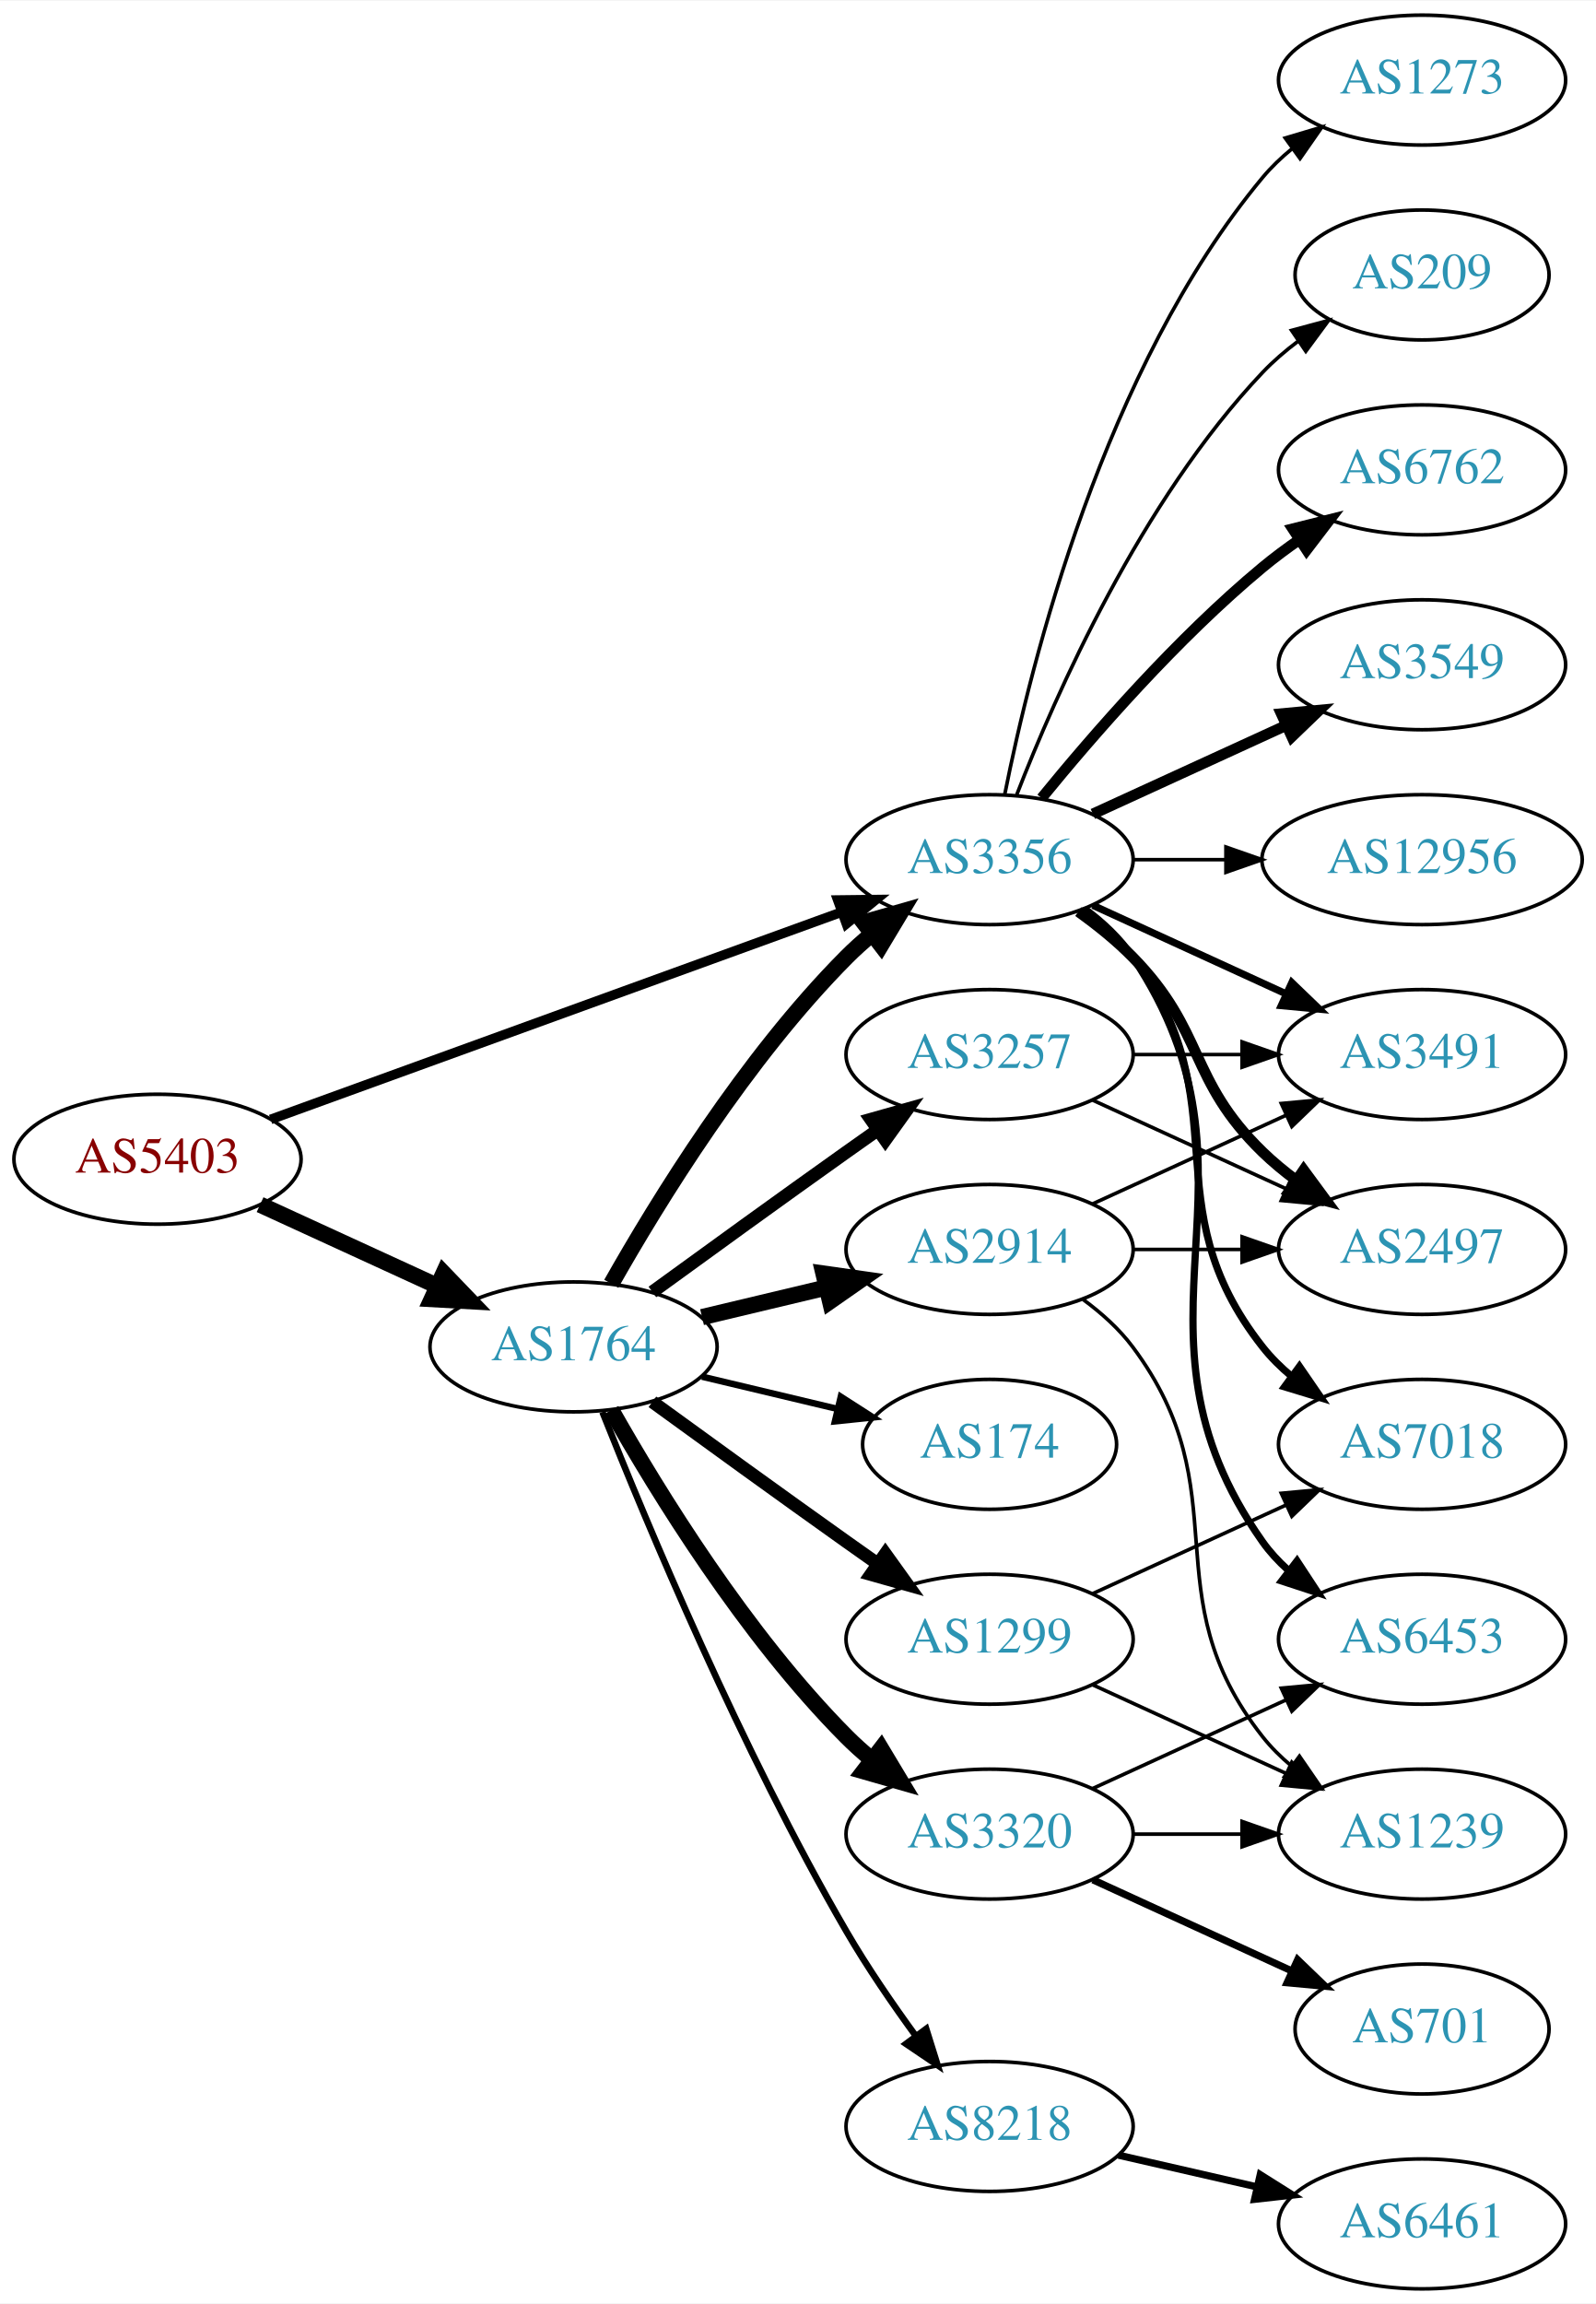
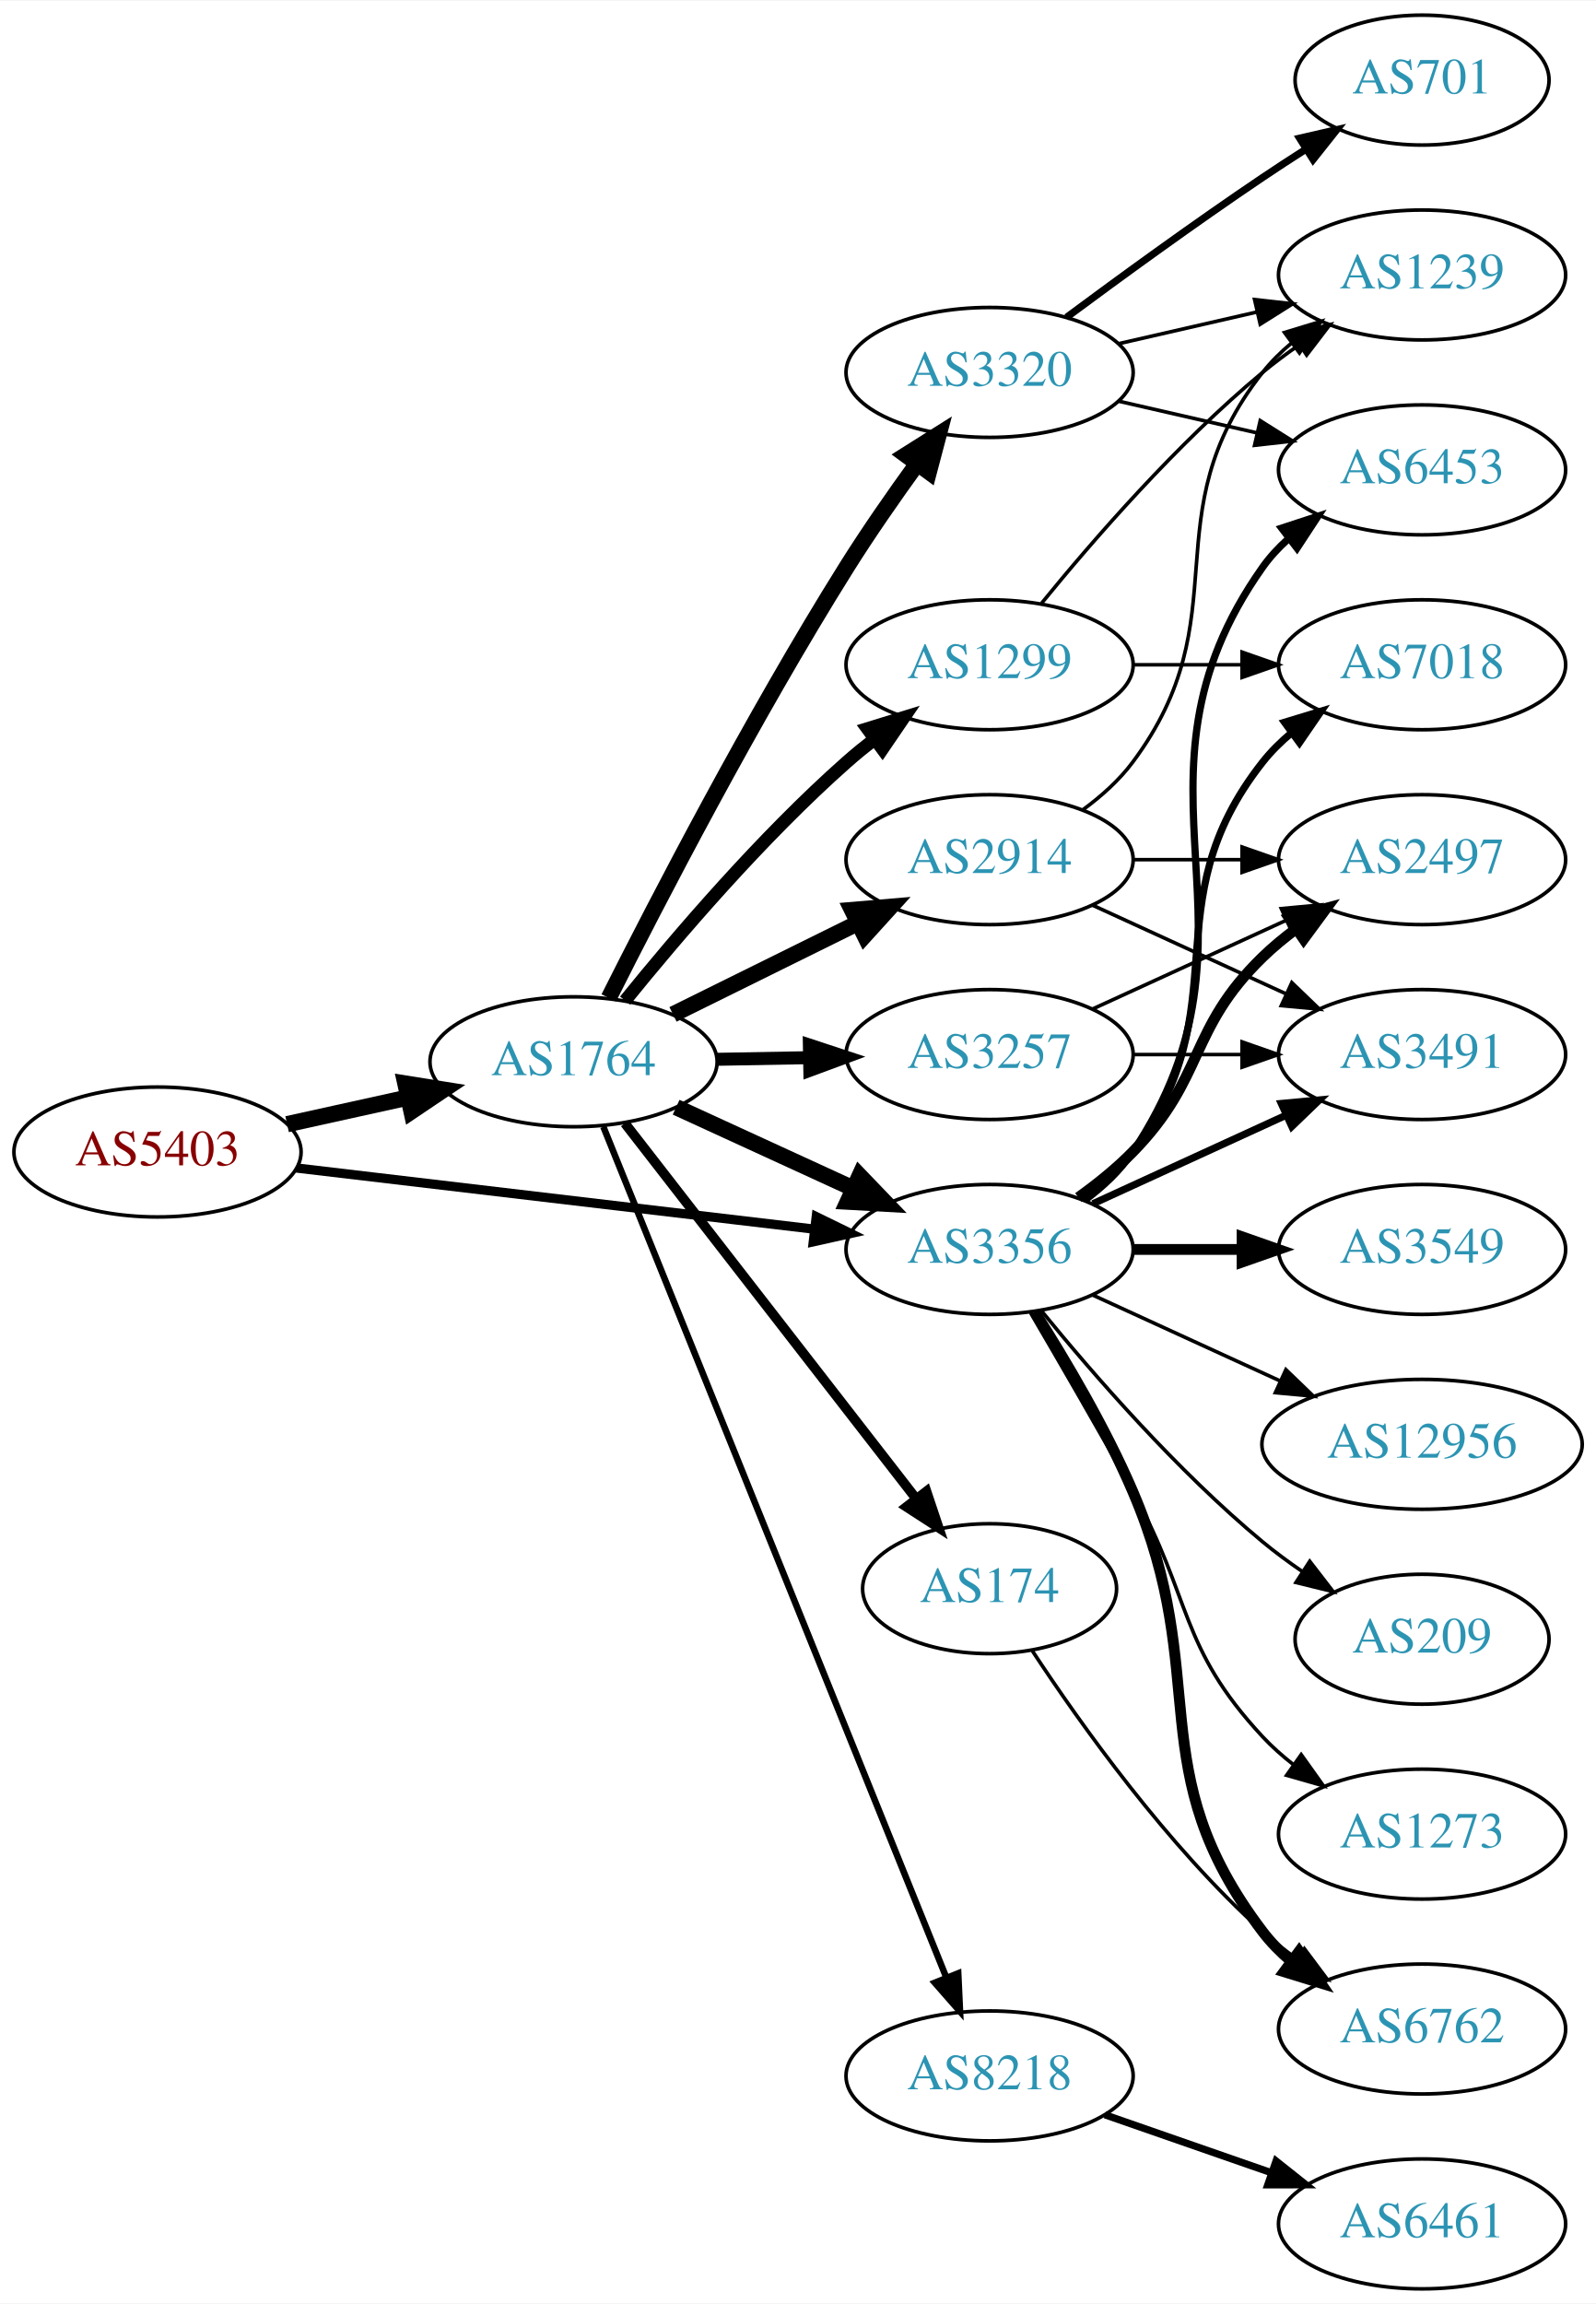
<svg xmlns="http://www.w3.org/2000/svg" xmlns:xlink="http://www.w3.org/1999/xlink" width="442pt" height="638pt" viewBox="0.00 0.00 442.27 638.00">
  <g id="graph0" class="graph" transform="scale(1 1) rotate(0) translate(4 634)">
    <polygon fill="white" stroke="none" points="-4,4 -4,-634 438.271,-634 438.271,4 -4,4" />
    <g id="node1" class="node">
      <g id="a_node1">
        <a xlink:href="/asn/5403" xlink:title="AS5403 ~ AS5403 [AT]">
-           <ellipse fill="#ffffff" stroke="black" cx="39.647" cy="-313" rx="39.794" ry="18" />
-           <text text-anchor="middle" x="39.647" y="-309.3" font-family="Times,serif" font-size="14.00" fill="#880000">AS5403</text>
+           <ellipse fill="#ffffff" stroke="black" cx="39.647" cy="-315" rx="39.794" ry="18" />
+           <text text-anchor="middle" x="39.647" y="-311.3" font-family="Times,serif" font-size="14.00" fill="#880000">AS5403</text>
        </a>
      </g>
    </g>
    <g id="node2" class="node">
      <g id="a_node2">
        <a xlink:href="/asn/1764" xlink:title="AS1764 ~ NEXTLAYER-AS [AT]">
-           <ellipse fill="#ffffff" stroke="black" cx="154.939" cy="-261" rx="39.794" ry="18" />
-           <text text-anchor="middle" x="154.939" y="-257.3" font-family="Times,serif" font-size="14.00" fill="#2c94b3">AS1764</text>
+           <ellipse fill="#ffffff" stroke="black" cx="154.939" cy="-340" rx="39.794" ry="18" />
+           <text text-anchor="middle" x="154.939" y="-336.3" font-family="Times,serif" font-size="14.00" fill="#2c94b3">AS1764</text>
        </a>
      </g>
    </g>
    <g id="edge1" class="edge">
-       <path fill="none" stroke="black" stroke-width="4.5" d="M68.072,-300.412C82.852,-293.628 101.288,-285.166 117.284,-277.824" />
-       <polygon fill="black" stroke="black" stroke-width="4.5" points="118.928,-281.402 126.374,-273.652 115.643,-274.245 118.928,-281.402" />
+       <path fill="none" stroke="black" stroke-width="4.5" d="M75.562,-322.705C86.115,-325.033 97.854,-327.624 108.967,-330.076" />
+       <polygon fill="black" stroke="black" stroke-width="4.5" points="108.33,-333.968 118.944,-332.278 110.027,-326.278 108.33,-333.968" />
    </g>
    <g id="node3" class="node">
      <g id="a_node3">
        <a xlink:href="/asn/3356" xlink:title="AS3356 ~ Level 3 Parent, LLC [US]">
-           <ellipse fill="#ffffff" stroke="black" cx="270.232" cy="-396" rx="39.794" ry="18" />
-           <text text-anchor="middle" x="270.232" y="-392.3" font-family="Times,serif" font-size="14.00" fill="#2c94b3">AS3356</text>
+           <ellipse fill="#ffffff" stroke="black" cx="270.232" cy="-288" rx="39.794" ry="18" />
+           <text text-anchor="middle" x="270.232" y="-284.3" font-family="Times,serif" font-size="14.00" fill="#2c94b3">AS3356</text>
        </a>
      </g>
    </g>
    <g id="edge2" class="edge">
-       <path fill="none" stroke="black" stroke-width="2.667" d="M71.001,-324.022C111.732,-338.811 184.163,-365.111 229.284,-381.495" />
-       <polygon fill="black" stroke="black" stroke-width="2.667" points="228.158,-384.809 238.752,-384.933 230.547,-378.23 228.158,-384.809" />
-     </g>
-     <g id="edge5" class="edge">
-       <path fill="none" stroke="black" stroke-width="4.5" d="M165.399,-278.49C178.181,-301.096 202.613,-340.886 230.586,-369 232.697,-371.121 234.993,-373.188 237.378,-375.171" />
-       <polygon fill="black" stroke="black" stroke-width="4.5" points="235.364,-378.589 245.694,-381.556 240.16,-372.343 235.364,-378.589" />
+       <path fill="none" stroke="black" stroke-width="2.571" d="M78.137,-310.572C117.335,-305.942 178.967,-298.662 221.589,-293.627" />
+       <polygon fill="black" stroke="black" stroke-width="2.571" points="222.201,-297.08 231.722,-292.431 221.38,-290.128 222.201,-297.08" />
+     </g>
+     <g id="edge7" class="edge">
+       <path fill="none" stroke="black" stroke-width="4.5" d="M183.365,-327.412C198.145,-320.628 216.581,-312.166 232.577,-304.824" />
+       <polygon fill="black" stroke="black" stroke-width="4.5" points="234.221,-308.402 241.667,-300.652 230.936,-301.245 234.221,-308.402" />
    </g>
    <g id="node4" class="node">
      <g id="a_node4">
-         <a xlink:href="/asn/8218" xlink:title="AS8218 ~ legacy Neotelecoms [FR]">
-           <ellipse fill="#ffffff" stroke="black" cx="270.232" cy="-45" rx="39.794" ry="18" />
-           <text text-anchor="middle" x="270.232" y="-41.3" font-family="Times,serif" font-size="14.00" fill="#2c94b3">AS8218</text>
+         <a xlink:href="/asn/174" xlink:title="AS174 ~ Cogent Communications [US]">
+           <ellipse fill="#ffffff" stroke="black" cx="270.232" cy="-194" rx="35.194" ry="18" />
+           <text text-anchor="middle" x="270.232" y="-190.3" font-family="Times,serif" font-size="14.00" fill="#2c94b3">AS174</text>
        </a>
      </g>
    </g>
    <g id="edge3" class="edge">
-       <path fill="none" stroke="black" stroke-width="1.8" d="M162.943,-242.949C175.07,-212.43 201.487,-149.067 230.586,-99 236.293,-89.181 243.331,-78.922 249.83,-70.016" />
-       <polygon fill="black" stroke="black" stroke-width="1.8" points="252.67,-72.061 255.835,-61.95 247.056,-67.881 252.67,-72.061" />
+       <path fill="none" stroke="black" stroke-width="2.7" d="M169.157,-322.966C189.026,-297.361 226.71,-248.798 249.739,-219.121" />
+       <polygon fill="black" stroke="black" stroke-width="2.7" points="252.733,-220.971 256.099,-210.925 247.203,-216.68 252.733,-220.971" />
    </g>
    <g id="node5" class="node">
      <g id="a_node5">
-         <a xlink:href="/asn/2914" xlink:title="AS2914 ~ NTT America, Inc. [US]">
-           <ellipse fill="#ffffff" stroke="black" cx="270.232" cy="-288" rx="39.794" ry="18" />
-           <text text-anchor="middle" x="270.232" y="-284.3" font-family="Times,serif" font-size="14.00" fill="#2c94b3">AS2914</text>
+         <a xlink:href="/asn/1299" xlink:title="AS1299 ~ Telia Carrier [EU]">
+           <ellipse fill="#ffffff" stroke="black" cx="270.232" cy="-450" rx="39.794" ry="18" />
+           <text text-anchor="middle" x="270.232" y="-446.3" font-family="Times,serif" font-size="14.00" fill="#2c94b3">AS1299</text>
        </a>
      </g>
    </g>
    <g id="edge4" class="edge">
-       <path fill="none" stroke="black" stroke-width="4.5" d="M190.547,-269.248C201.418,-271.838 213.572,-274.735 225.015,-277.462" />
-       <polygon fill="black" stroke="black" stroke-width="4.5" points="224.197,-281.315 234.837,-279.803 226.022,-273.654 224.197,-281.315" />
+       <path fill="none" stroke="black" stroke-width="3.6" d="M169.229,-356.941C183.422,-374.489 207.067,-402.202 230.586,-423 233.038,-425.169 235.668,-427.319 238.36,-429.403" />
+       <polygon fill="black" stroke="black" stroke-width="3.6" points="236.38,-432.292 246.505,-435.413 240.535,-426.659 236.38,-432.292" />
    </g>
    <g id="node6" class="node">
      <g id="a_node6">
-         <a xlink:href="/asn/174" xlink:title="AS174 ~ Cogent Communications [US]">
-           <ellipse fill="#ffffff" stroke="black" cx="270.232" cy="-234" rx="35.194" ry="18" />
-           <text text-anchor="middle" x="270.232" y="-230.3" font-family="Times,serif" font-size="14.00" fill="#2c94b3">AS174</text>
-         </a>
-       </g>
-     </g>
-     <g id="edge6" class="edge">
-       <path fill="none" stroke="black" stroke-width="1.8" d="M190.547,-252.752C202.341,-249.942 215.646,-246.771 227.913,-243.847" />
-       <polygon fill="black" stroke="black" stroke-width="1.8" points="229.002,-247.186 237.918,-241.463 227.379,-240.376 229.002,-247.186" />
-     </g>
-     <g id="node7" class="node">
-       <g id="a_node7">
-         <a xlink:href="/asn/1299" xlink:title="AS1299 ~ Telia Carrier [EU]">
-           <ellipse fill="#ffffff" stroke="black" cx="270.232" cy="-180" rx="39.794" ry="18" />
-           <text text-anchor="middle" x="270.232" y="-176.3" font-family="Times,serif" font-size="14.00" fill="#2c94b3">AS1299</text>
-         </a>
-       </g>
-     </g>
-     <g id="edge7" class="edge">
-       <path fill="none" stroke="black" stroke-width="3.6" d="M176.788,-245.778C191.722,-234.909 212.335,-219.975 230.586,-207 233.406,-204.995 236.349,-202.915 239.297,-200.841" />
-       <polygon fill="black" stroke="black" stroke-width="3.6" points="241.344,-203.681 247.522,-195.074 237.325,-197.95 241.344,-203.681" />
-     </g>
-     <g id="node8" class="node">
-       <g id="a_node8">
-         <a xlink:href="/asn/3320" xlink:title="AS3320 ~ DTAG [DE]">
-           <ellipse fill="#ffffff" stroke="black" cx="270.232" cy="-126" rx="39.794" ry="18" />
-           <text text-anchor="middle" x="270.232" y="-122.3" font-family="Times,serif" font-size="14.00" fill="#2c94b3">AS3320</text>
-         </a>
-       </g>
-     </g>
-     <g id="edge8" class="edge">
-       <path fill="none" stroke="black" stroke-width="4.5" d="M165.399,-243.51C178.181,-220.904 202.613,-181.114 230.586,-153 232.697,-150.879 234.993,-148.812 237.378,-146.829" />
-       <polygon fill="black" stroke="black" stroke-width="4.5" points="240.16,-149.657 245.694,-140.444 235.364,-143.411 240.16,-149.657" />
-     </g>
-     <g id="node9" class="node">
-       <g id="a_node9">
        <a xlink:href="/asn/3257" xlink:title="AS3257 ~ GTT [DE]">
          <ellipse fill="#ffffff" stroke="black" cx="270.232" cy="-342" rx="39.794" ry="18" />
          <text text-anchor="middle" x="270.232" y="-338.3" font-family="Times,serif" font-size="14.00" fill="#2c94b3">AS3257</text>
        </a>
      </g>
    </g>
+     <g id="edge5" class="edge">
+       <path fill="none" stroke="black" stroke-width="3.6" d="M194.612,-340.683C202.815,-340.828 211.579,-340.982 220.111,-341.133" />
+       <polygon fill="black" stroke="black" stroke-width="3.6" points="220.29,-344.636 230.35,-341.314 220.413,-337.638 220.29,-344.636" />
+     </g>
+     <g id="node7" class="node">
+       <g id="a_node7">
+         <a xlink:href="/asn/8218" xlink:title="AS8218 ~ legacy Neotelecoms [FR]">
+           <ellipse fill="#ffffff" stroke="black" cx="270.232" cy="-59" rx="39.794" ry="18" />
+           <text text-anchor="middle" x="270.232" y="-55.3" font-family="Times,serif" font-size="14.00" fill="#2c94b3">AS8218</text>
+         </a>
+       </g>
+     </g>
+     <g id="edge6" class="edge">
+       <path fill="none" stroke="black" stroke-width="1.8" d="M163.199,-321.995C182.503,-274.115 235.197,-143.419 258.221,-86.312" />
+       <polygon fill="black" stroke="black" stroke-width="1.8" points="261.54,-87.439 262.034,-76.855 255.048,-84.821 261.54,-87.439" />
+     </g>
+     <g id="node8" class="node">
+       <g id="a_node8">
+         <a xlink:href="/asn/2914" xlink:title="AS2914 ~ NTT America, Inc. [US]">
+           <ellipse fill="#ffffff" stroke="black" cx="270.232" cy="-396" rx="39.794" ry="18" />
+           <text text-anchor="middle" x="270.232" y="-392.3" font-family="Times,serif" font-size="14.00" fill="#2c94b3">AS2914</text>
+         </a>
+       </g>
+     </g>
+     <g id="edge8" class="edge">
+       <path fill="none" stroke="black" stroke-width="4.5" d="M182.502,-353.13C197.701,-360.642 216.97,-370.167 233.484,-378.33" />
+       <polygon fill="black" stroke="black" stroke-width="4.5" points="232.127,-382.051 242.837,-382.953 235.617,-374.992 232.127,-382.051" />
+     </g>
+     <g id="node9" class="node">
+       <g id="a_node9">
+         <a xlink:href="/asn/3320" xlink:title="AS3320 ~ DTAG [DE]">
+           <ellipse fill="#ffffff" stroke="black" cx="270.232" cy="-531" rx="39.794" ry="18" />
+           <text text-anchor="middle" x="270.232" y="-527.3" font-family="Times,serif" font-size="14.00" fill="#2c94b3">AS3320</text>
+         </a>
+       </g>
+     </g>
    <g id="edge9" class="edge">
-       <path fill="none" stroke="black" stroke-width="3.6" d="M176.788,-276.222C191.722,-287.091 212.335,-302.025 230.586,-315 233.406,-317.005 236.349,-319.085 239.297,-321.159" />
-       <polygon fill="black" stroke="black" stroke-width="3.6" points="237.325,-324.05 247.522,-326.926 241.344,-318.319 237.325,-324.05" />
+       <path fill="none" stroke="black" stroke-width="4.5" d="M164.7,-357.691C178.011,-384.177 204.543,-435.463 230.586,-477 236.619,-486.622 243.732,-496.836 250.2,-505.76" />
+       <polygon fill="black" stroke="black" stroke-width="4.5" points="247.056,-508.131 256.148,-513.861 253.403,-503.47 247.056,-508.131" />
    </g>
    <g id="node11" class="node">
      <g id="a_node11">
-         <a xlink:href="/asn/6762" xlink:title="AS6762 ~ TELECOM ITALIA SPARKLE S.p.A. [IT]">
+         <a xlink:href="/asn/6453" xlink:title="AS6453 ~ TATA COMMUNICATIONS (AMERICA) INC [US]">
          <ellipse fill="#ffffff" stroke="black" cx="390.075" cy="-504" rx="39.794" ry="18" />
-           <text text-anchor="middle" x="390.075" y="-500.3" font-family="Times,serif" font-size="14.00" fill="#2c94b3">AS6762</text>
+           <text text-anchor="middle" x="390.075" y="-500.3" font-family="Times,serif" font-size="14.00" fill="#2c94b3">AS6453</text>
        </a>
      </g>
    </g>
    <g id="edge11" class="edge">
-       <path fill="none" stroke="black" stroke-width="3" d="M284.651,-413.065C298.766,-430.375 322.181,-457.345 345.879,-477 349.095,-479.668 352.596,-482.27 356.166,-484.741" />
-       <polygon fill="black" stroke="black" stroke-width="3" points="354.244,-487.666 364.523,-490.236 358.09,-481.817 354.244,-487.666" />
+       <path fill="none" stroke="black" stroke-width="2" d="M296.551,-301.607C301.607,-305.351 306.419,-309.831 309.879,-315 350.903,-376.294 303.3,-416.775 345.879,-477 347.87,-479.816 350.257,-482.401 352.873,-484.76" />
+       <polygon fill="black" stroke="black" stroke-width="2" points="351.172,-487.865 361.241,-491.162 355.426,-482.306 351.172,-487.865" />
    </g>
    <g id="node12" class="node">
      <g id="a_node12">
        <a xlink:href="/asn/2497" xlink:title="AS2497 ~ Internet Initiative Japan Inc. [JP]">
-           <ellipse fill="#ffffff" stroke="black" cx="390.075" cy="-288" rx="39.794" ry="18" />
-           <text text-anchor="middle" x="390.075" y="-284.3" font-family="Times,serif" font-size="14.00" fill="#2c94b3">AS2497</text>
+           <ellipse fill="#ffffff" stroke="black" cx="390.075" cy="-396" rx="39.794" ry="18" />
+           <text text-anchor="middle" x="390.075" y="-392.3" font-family="Times,serif" font-size="14.00" fill="#2c94b3">AS2497</text>
        </a>
      </g>
    </g>
    <g id="edge12" class="edge">
-       <path fill="none" stroke="black" stroke-width="3" d="M294.826,-381.611C300.082,-377.852 305.414,-373.563 309.879,-369 330.051,-348.383 325.186,-335.094 345.879,-315 348.724,-312.237 351.898,-309.614 355.198,-307.166" />
-       <polygon fill="black" stroke="black" stroke-width="3" points="357.263,-309.994 363.546,-301.462 353.315,-304.214 357.263,-309.994" />
+       <path fill="none" stroke="black" stroke-width="3" d="M294.826,-302.389C300.082,-306.148 305.414,-310.437 309.879,-315 330.051,-335.617 325.186,-348.906 345.879,-369 348.724,-371.763 351.898,-374.386 355.198,-376.834" />
+       <polygon fill="black" stroke="black" stroke-width="3" points="353.315,-379.786 363.546,-382.538 357.263,-374.006 353.315,-379.786" />
    </g>
    <g id="node13" class="node">
      <g id="a_node13">
-         <a xlink:href="/asn/6453" xlink:title="AS6453 ~ TATA COMMUNICATIONS (AMERICA) INC [US]">
-           <ellipse fill="#ffffff" stroke="black" cx="390.075" cy="-180" rx="39.794" ry="18" />
-           <text text-anchor="middle" x="390.075" y="-176.3" font-family="Times,serif" font-size="14.00" fill="#2c94b3">AS6453</text>
+         <a xlink:href="/asn/3549" xlink:title="AS3549 ~ Level 3 Parent, LLC [US]">
+           <ellipse fill="#ffffff" stroke="black" cx="390.075" cy="-288" rx="39.794" ry="18" />
+           <text text-anchor="middle" x="390.075" y="-284.3" font-family="Times,serif" font-size="14.00" fill="#2c94b3">AS3549</text>
        </a>
      </g>
    </g>
    <g id="edge13" class="edge">
-       <path fill="none" stroke="black" stroke-width="2" d="M296.551,-382.393C301.607,-378.649 306.419,-374.169 309.879,-369 350.903,-307.706 303.3,-267.225 345.879,-207 347.87,-204.184 350.257,-201.599 352.873,-199.24" />
-       <polygon fill="black" stroke="black" stroke-width="2" points="355.426,-201.694 361.241,-192.838 351.172,-196.135 355.426,-201.694" />
+       <path fill="none" stroke="black" stroke-width="3" d="M310.145,-288C319.698,-288 330.048,-288 340.011,-288" />
+       <polygon fill="black" stroke="black" stroke-width="3" points="340.203,-291.5 350.203,-288 340.203,-284.5 340.203,-291.5" />
    </g>
    <g id="node14" class="node">
      <g id="a_node14">
-         <a xlink:href="/asn/3549" xlink:title="AS3549 ~ Level 3 Parent, LLC [US]">
-           <ellipse fill="#ffffff" stroke="black" cx="390.075" cy="-450" rx="39.794" ry="18" />
-           <text text-anchor="middle" x="390.075" y="-446.3" font-family="Times,serif" font-size="14.00" fill="#2c94b3">AS3549</text>
+         <a xlink:href="/asn/6762" xlink:title="AS6762 ~ TELECOM ITALIA SPARKLE S.p.A. [IT]">
+           <ellipse fill="#ffffff" stroke="black" cx="390.075" cy="-72" rx="39.794" ry="18" />
+           <text text-anchor="middle" x="390.075" y="-68.3" font-family="Times,serif" font-size="14.00" fill="#2c94b3">AS6762</text>
        </a>
      </g>
    </g>
    <g id="edge14" class="edge">
-       <path fill="none" stroke="black" stroke-width="3" d="M298.861,-408.661C314.818,-415.973 335.089,-425.261 352.371,-433.181" />
-       <polygon fill="black" stroke="black" stroke-width="3" points="351.07,-436.435 361.619,-437.419 353.986,-430.071 351.07,-436.435" />
+       <path fill="none" stroke="black" stroke-width="3" d="M282.751,-270.678C291.14,-257.486 302.312,-238.649 309.879,-221 332.158,-169.041 311.686,-144.021 345.879,-99 348.152,-96.007 350.861,-93.263 353.799,-90.769" />
+       <polygon fill="black" stroke="black" stroke-width="3" points="355.993,-93.5 361.965,-84.749 351.839,-87.865 355.993,-93.5" />
    </g>
    <g id="node15" class="node">
      <g id="a_node15">
-         <a xlink:href="/asn/7018" xlink:title="AS7018 ~ AT&amp;T Services, Inc. [US]">
-           <ellipse fill="#ffffff" stroke="black" cx="390.075" cy="-234" rx="39.794" ry="18" />
-           <text text-anchor="middle" x="390.075" y="-230.3" font-family="Times,serif" font-size="14.00" fill="#2c94b3">AS7018</text>
-         </a>
-       </g>
-     </g>
-     <g id="edge15" class="edge">
-       <path fill="none" stroke="black" stroke-width="2" d="M296.163,-382.118C301.239,-378.389 306.157,-373.984 309.879,-369 340.15,-328.458 314.58,-300.754 345.879,-261 348.204,-258.047 350.948,-255.33 353.907,-252.853" />
-       <polygon fill="black" stroke="black" stroke-width="2" points="356.1,-255.585 362.103,-246.855 351.966,-249.936 356.1,-255.585" />
-     </g>
-     <g id="node16" class="node">
-       <g id="a_node16">
        <a xlink:href="/asn/3491" xlink:title="AS3491 ~ PCCW Global, Inc. [US]">
          <ellipse fill="#ffffff" stroke="black" cx="390.075" cy="-342" rx="39.794" ry="18" />
          <text text-anchor="middle" x="390.075" y="-338.3" font-family="Times,serif" font-size="14.00" fill="#2c94b3">AS3491</text>
        </a>
      </g>
    </g>
+     <g id="edge15" class="edge">
+       <path fill="none" stroke="black" stroke-width="2" d="M298.861,-300.661C314.818,-307.973 335.089,-317.261 352.371,-325.181" />
+       <polygon fill="black" stroke="black" stroke-width="2" points="351.07,-328.435 361.619,-329.419 353.986,-322.071 351.07,-328.435" />
+     </g>
+     <g id="node16" class="node">
+       <g id="a_node16">
+         <a xlink:href="/asn/12956" xlink:title="AS12956 ~ TELXIUS [ES]">
+           <ellipse fill="#ffffff" stroke="black" cx="390.075" cy="-234" rx="44.393" ry="18" />
+           <text text-anchor="middle" x="390.075" y="-230.3" font-family="Times,serif" font-size="14.00" fill="#2c94b3">AS12956</text>
+         </a>
+       </g>
+     </g>
    <g id="edge16" class="edge">
-       <path fill="none" stroke="black" stroke-width="2" d="M298.861,-383.339C314.818,-376.027 335.089,-366.739 352.371,-358.819" />
-       <polygon fill="black" stroke="black" stroke-width="2" points="353.986,-361.929 361.619,-354.581 351.07,-355.565 353.986,-361.929" />
+       <path fill="none" stroke="black" d="M298.861,-275.339C314.359,-268.238 333.926,-259.272 350.872,-251.506" />
+       <polygon fill="black" stroke="black" points="352.342,-254.683 359.975,-247.335 349.426,-248.319 352.342,-254.683" />
    </g>
    <g id="node17" class="node">
      <g id="a_node17">
-         <a xlink:href="/asn/12956" xlink:title="AS12956 ~ TELXIUS [ES]">
-           <ellipse fill="#ffffff" stroke="black" cx="390.075" cy="-396" rx="44.393" ry="18" />
-           <text text-anchor="middle" x="390.075" y="-392.3" font-family="Times,serif" font-size="14.00" fill="#2c94b3">AS12956</text>
+         <a xlink:href="/asn/7018" xlink:title="AS7018 ~ AT&amp;T Services, Inc. [US]">
+           <ellipse fill="#ffffff" stroke="black" cx="390.075" cy="-450" rx="39.794" ry="18" />
+           <text text-anchor="middle" x="390.075" y="-446.3" font-family="Times,serif" font-size="14.00" fill="#2c94b3">AS7018</text>
        </a>
      </g>
    </g>
    <g id="edge17" class="edge">
-       <path fill="none" stroke="black" d="M310.145,-396C318.248,-396 326.923,-396 335.449,-396" />
-       <polygon fill="black" stroke="black" points="335.727,-399.5 345.727,-396 335.727,-392.5 335.727,-399.5" />
+       <path fill="none" stroke="black" stroke-width="2" d="M296.163,-301.882C301.239,-305.611 306.157,-310.016 309.879,-315 340.15,-355.542 314.58,-383.246 345.879,-423 348.204,-425.953 350.948,-428.67 353.907,-431.147" />
+       <polygon fill="black" stroke="black" stroke-width="2" points="351.966,-434.064 362.103,-437.145 356.1,-428.415 351.966,-434.064" />
    </g>
    <g id="node18" class="node">
      <g id="a_node18">
-         <a xlink:href="/asn/1273" xlink:title="AS1273 ~ Vodafone Group PLC [EU]">
-           <ellipse fill="#ffffff" stroke="black" cx="390.075" cy="-612" rx="39.794" ry="18" />
-           <text text-anchor="middle" x="390.075" y="-608.3" font-family="Times,serif" font-size="14.00" fill="#2c94b3">AS1273</text>
+         <a xlink:href="/asn/209" xlink:title="AS209 ~ CenturyLink Communications, LLC [US]">
+           <ellipse fill="#ffffff" stroke="black" cx="390.075" cy="-180" rx="35.194" ry="18" />
+           <text text-anchor="middle" x="390.075" y="-176.3" font-family="Times,serif" font-size="14.00" fill="#2c94b3">AS209</text>
        </a>
      </g>
    </g>
    <g id="edge18" class="edge">
-       <path fill="none" stroke="black" d="M274.431,-414.073C281.594,-450.141 301.869,-532.125 345.879,-585 348.283,-587.889 351.08,-590.563 354.072,-593.013" />
-       <polygon fill="black" stroke="black" points="352.161,-595.95 362.315,-598.973 356.262,-590.277 352.161,-595.95" />
+       <path fill="none" stroke="black" d="M284.651,-270.935C298.766,-253.625 322.181,-226.655 345.879,-207 349.342,-204.128 353.135,-201.331 356.989,-198.692" />
+       <polygon fill="black" stroke="black" points="358.95,-201.592 365.422,-193.203 355.132,-195.725 358.95,-201.592" />
    </g>
    <g id="node19" class="node">
      <g id="a_node19">
-         <a xlink:href="/asn/209" xlink:title="AS209 ~ CenturyLink Communications, LLC [US]">
-           <ellipse fill="#ffffff" stroke="black" cx="390.075" cy="-558" rx="35.194" ry="18" />
-           <text text-anchor="middle" x="390.075" y="-554.3" font-family="Times,serif" font-size="14.00" fill="#2c94b3">AS209</text>
+         <a xlink:href="/asn/1273" xlink:title="AS1273 ~ Vodafone Group PLC [EU]">
+           <ellipse fill="#ffffff" stroke="black" cx="390.075" cy="-126" rx="39.794" ry="18" />
+           <text text-anchor="middle" x="390.075" y="-122.3" font-family="Times,serif" font-size="14.00" fill="#2c94b3">AS1273</text>
        </a>
      </g>
    </g>
    <g id="edge19" class="edge">
-       <path fill="none" stroke="black" d="M277.755,-413.994C288.506,-441.728 312.163,-495.429 345.879,-531 348.822,-534.105 352.195,-537.001 355.731,-539.655" />
-       <polygon fill="black" stroke="black" points="353.916,-542.654 364.15,-545.397 357.86,-536.871 353.916,-542.654" />
+       <path fill="none" stroke="black" d="M281.579,-270.466C289.464,-257.006 300.523,-237.923 309.879,-221 326.425,-191.073 322.581,-178.032 345.879,-153 348.44,-150.249 351.341,-147.667 354.398,-145.274" />
+       <polygon fill="black" stroke="black" points="356.579,-148.019 362.732,-139.394 352.543,-142.299 356.579,-148.019" />
+     </g>
+     <g id="edge23" class="edge">
+       <path fill="none" stroke="black" d="M282.098,-176.748C295.421,-156.5 319.504,-122.685 345.879,-99 348.83,-96.35 352.072,-93.8 355.413,-91.396" />
+       <polygon fill="black" stroke="black" points="357.468,-94.233 363.813,-85.749 353.562,-88.424 357.468,-94.233" />
+     </g>
+     <g id="edge25" class="edge">
+       <path fill="none" stroke="black" d="M310.145,-450C319.698,-450 330.048,-450 340.011,-450" />
+       <polygon fill="black" stroke="black" points="340.203,-453.5 350.203,-450 340.203,-446.5 340.203,-453.5" />
+     </g>
+     <g id="node20" class="node">
+       <g id="a_node20">
+         <a xlink:href="/asn/1239" xlink:title="AS1239 ~ Sprint [US]">
+           <ellipse fill="#ffffff" stroke="black" cx="390.075" cy="-558" rx="39.794" ry="18" />
+           <text text-anchor="middle" x="390.075" y="-554.3" font-family="Times,serif" font-size="14.00" fill="#2c94b3">AS1239</text>
+         </a>
+       </g>
+     </g>
+     <g id="edge24" class="edge">
+       <path fill="none" stroke="black" d="M284.651,-467.065C298.766,-484.375 322.181,-511.345 345.879,-531 349.095,-533.668 352.596,-536.27 356.166,-538.741" />
+       <polygon fill="black" stroke="black" points="354.244,-541.666 364.523,-544.236 358.09,-535.817 354.244,-541.666" />
+     </g>
+     <g id="edge27" class="edge">
+       <path fill="none" stroke="black" d="M298.861,-354.661C314.818,-361.973 335.089,-371.261 352.371,-379.181" />
+       <polygon fill="black" stroke="black" points="351.07,-382.435 361.619,-383.419 353.986,-376.071 351.07,-382.435" />
+     </g>
+     <g id="edge26" class="edge">
+       <path fill="none" stroke="black" d="M310.145,-342C319.698,-342 330.048,-342 340.011,-342" />
+       <polygon fill="black" stroke="black" points="340.203,-345.5 350.203,-342 340.203,-338.5 340.203,-345.5" />
    </g>
    <g id="node10" class="node">
      <g id="a_node10">
        <a xlink:href="/asn/6461" xlink:title="AS6461 ~ Zayo Bandwidth [US]">
          <ellipse fill="#ffffff" stroke="black" cx="390.075" cy="-18" rx="39.794" ry="18" />
          <text text-anchor="middle" x="390.075" y="-14.3" font-family="Times,serif" font-size="14.00" fill="#2c94b3">AS6461</text>
        </a>
      </g>
    </g>
    <g id="edge10" class="edge">
-       <path fill="none" stroke="black" stroke-width="2" d="M305.952,-37.045C317.952,-34.296 331.572,-31.175 344.265,-28.267" />
-       <polygon fill="black" stroke="black" stroke-width="2" points="345.231,-31.636 354.197,-25.991 343.668,-24.813 345.231,-31.636" />
+       <path fill="none" stroke="black" stroke-width="2" d="M302.194,-48.228C316.291,-43.323 333.167,-37.452 348.281,-32.193" />
+       <polygon fill="black" stroke="black" stroke-width="2" points="349.616,-35.434 357.911,-28.843 347.316,-28.823 349.616,-35.434" />
+     </g>
+     <g id="edge21" class="edge">
+       <path fill="none" stroke="black" d="M310.145,-396C319.698,-396 330.048,-396 340.011,-396" />
+       <polygon fill="black" stroke="black" points="340.203,-399.5 350.203,-396 340.203,-392.5 340.203,-399.5" />
    </g>
    <g id="edge20" class="edge">
-       <path fill="none" stroke="black" d="M310.145,-288C319.698,-288 330.048,-288 340.011,-288" />
-       <polygon fill="black" stroke="black" points="340.203,-291.5 350.203,-288 340.203,-284.5 340.203,-291.5" />
+       <path fill="none" stroke="black" d="M298.861,-383.339C314.818,-376.027 335.089,-366.739 352.371,-358.819" />
+       <polygon fill="black" stroke="black" points="353.986,-361.929 361.619,-354.581 351.07,-355.565 353.986,-361.929" />
    </g>
    <g id="edge22" class="edge">
-       <path fill="none" stroke="black" d="M298.861,-300.661C314.818,-307.973 335.089,-317.261 352.371,-325.181" />
-       <polygon fill="black" stroke="black" points="351.07,-328.435 361.619,-329.419 353.986,-322.071 351.07,-328.435" />
-     </g>
-     <g id="node20" class="node">
-       <g id="a_node20">
-         <a xlink:href="/asn/1239" xlink:title="AS1239 ~ Sprint [US]">
-           <ellipse fill="#ffffff" stroke="black" cx="390.075" cy="-126" rx="39.794" ry="18" />
-           <text text-anchor="middle" x="390.075" y="-122.3" font-family="Times,serif" font-size="14.00" fill="#2c94b3">AS1239</text>
-         </a>
-       </g>
-     </g>
-     <g id="edge21" class="edge">
-       <path fill="none" stroke="black" d="M296.163,-274.118C301.239,-270.389 306.157,-265.984 309.879,-261 340.15,-220.458 314.58,-192.754 345.879,-153 348.204,-150.047 350.948,-147.33 353.907,-144.853" />
-       <polygon fill="black" stroke="black" points="356.1,-147.585 362.103,-138.855 351.966,-141.936 356.1,-147.585" />
-     </g>
-     <g id="edge24" class="edge">
-       <path fill="none" stroke="black" d="M298.861,-192.661C314.818,-199.973 335.089,-209.261 352.371,-217.181" />
-       <polygon fill="black" stroke="black" points="351.07,-220.435 361.619,-221.419 353.986,-214.071 351.07,-220.435" />
-     </g>
-     <g id="edge23" class="edge">
-       <path fill="none" stroke="black" d="M298.861,-167.339C314.818,-160.027 335.089,-150.739 352.371,-142.819" />
-       <polygon fill="black" stroke="black" points="353.986,-145.929 361.619,-138.581 351.07,-139.565 353.986,-145.929" />
-     </g>
-     <g id="edge27" class="edge">
-       <path fill="none" stroke="black" d="M298.861,-138.661C314.818,-145.973 335.089,-155.261 352.371,-163.181" />
-       <polygon fill="black" stroke="black" points="351.07,-166.435 361.619,-167.419 353.986,-160.071 351.07,-166.435" />
-     </g>
-     <g id="edge25" class="edge">
-       <path fill="none" stroke="black" d="M310.145,-126C319.698,-126 330.048,-126 340.011,-126" />
-       <polygon fill="black" stroke="black" points="340.203,-129.5 350.203,-126 340.203,-122.5 340.203,-129.5" />
+       <path fill="none" stroke="black" d="M296.163,-409.882C301.239,-413.611 306.157,-418.016 309.879,-423 340.15,-463.542 314.58,-491.246 345.879,-531 348.204,-533.953 350.948,-536.67 353.907,-539.147" />
+       <polygon fill="black" stroke="black" points="351.966,-542.064 362.103,-545.145 356.1,-536.415 351.966,-542.064" />
+     </g>
+     <g id="edge30" class="edge">
+       <path fill="none" stroke="black" d="M305.952,-523.045C317.952,-520.296 331.572,-517.175 344.265,-514.267" />
+       <polygon fill="black" stroke="black" points="345.231,-517.636 354.197,-511.991 343.668,-510.813 345.231,-517.636" />
+     </g>
+     <g id="edge28" class="edge">
+       <path fill="none" stroke="black" d="M305.952,-538.955C317.952,-541.704 331.572,-544.825 344.265,-547.733" />
+       <polygon fill="black" stroke="black" points="343.668,-551.187 354.197,-550.009 345.231,-544.364 343.668,-551.187" />
    </g>
    <g id="node21" class="node">
      <g id="a_node21">
        <a xlink:href="/asn/701" xlink:title="AS701 ~ UUNET [US]">
-           <ellipse fill="#ffffff" stroke="black" cx="390.075" cy="-72" rx="35.194" ry="18" />
-           <text text-anchor="middle" x="390.075" y="-68.3" font-family="Times,serif" font-size="14.00" fill="#2c94b3">AS701</text>
-         </a>
-       </g>
-     </g>
-     <g id="edge26" class="edge">
-       <path fill="none" stroke="black" stroke-width="2" d="M298.861,-113.339C315.277,-105.817 336.259,-96.202 353.856,-88.139" />
-       <polygon fill="black" stroke="black" stroke-width="2" points="355.6,-91.189 363.233,-83.842 352.684,-84.826 355.6,-91.189" />
+           <ellipse fill="#ffffff" stroke="black" cx="390.075" cy="-612" rx="35.194" ry="18" />
+           <text text-anchor="middle" x="390.075" y="-608.3" font-family="Times,serif" font-size="14.00" fill="#2c94b3">AS701</text>
+         </a>
+       </g>
    </g>
    <g id="edge29" class="edge">
-       <path fill="none" stroke="black" d="M298.861,-329.339C314.818,-322.027 335.089,-312.739 352.371,-304.819" />
-       <polygon fill="black" stroke="black" points="353.986,-307.929 361.619,-300.581 351.07,-301.565 353.986,-307.929" />
-     </g>
-     <g id="edge28" class="edge">
-       <path fill="none" stroke="black" d="M310.145,-342C319.698,-342 330.048,-342 340.011,-342" />
-       <polygon fill="black" stroke="black" points="340.203,-345.5 350.203,-342 340.203,-338.5 340.203,-345.5" />
+       <path fill="none" stroke="black" stroke-width="2" d="M291.563,-546.277C306.425,-557.304 327.17,-572.407 345.879,-585 349.696,-587.569 353.746,-590.21 357.777,-592.786" />
+       <polygon fill="black" stroke="black" stroke-width="2" points="356.146,-595.895 366.471,-598.271 359.881,-589.975 356.146,-595.895" />
    </g>
  </g>
</svg>
